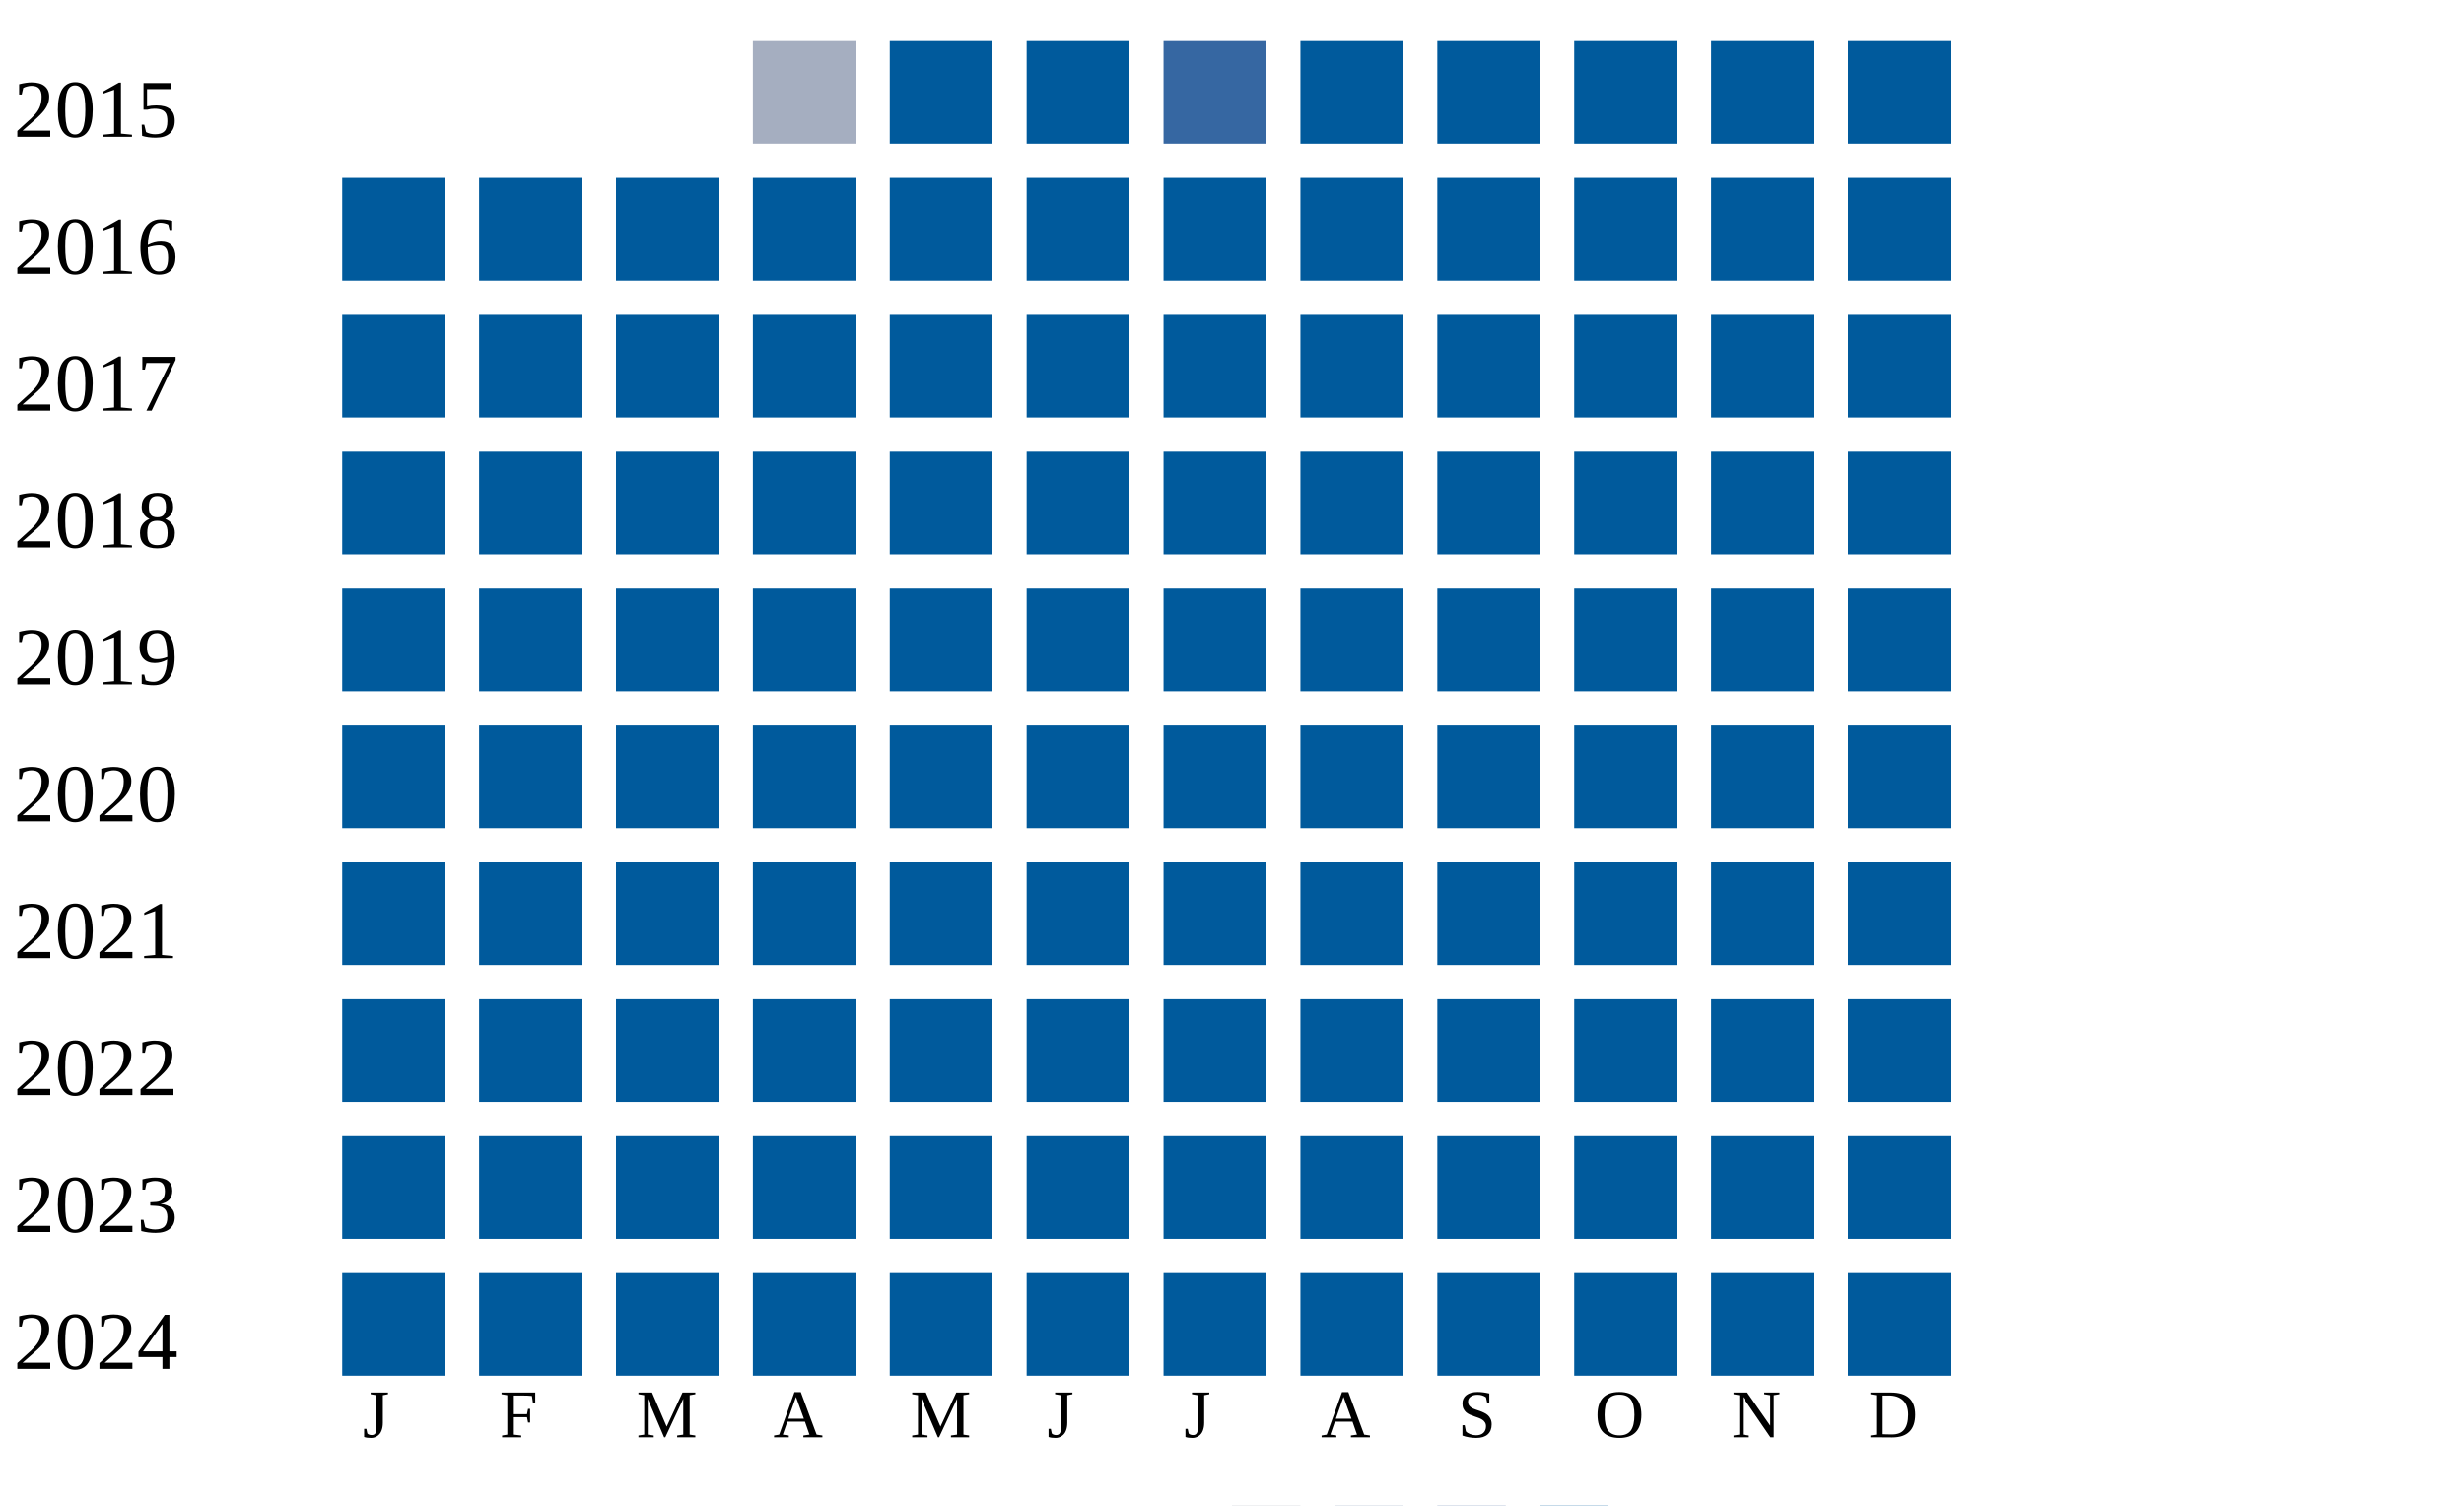
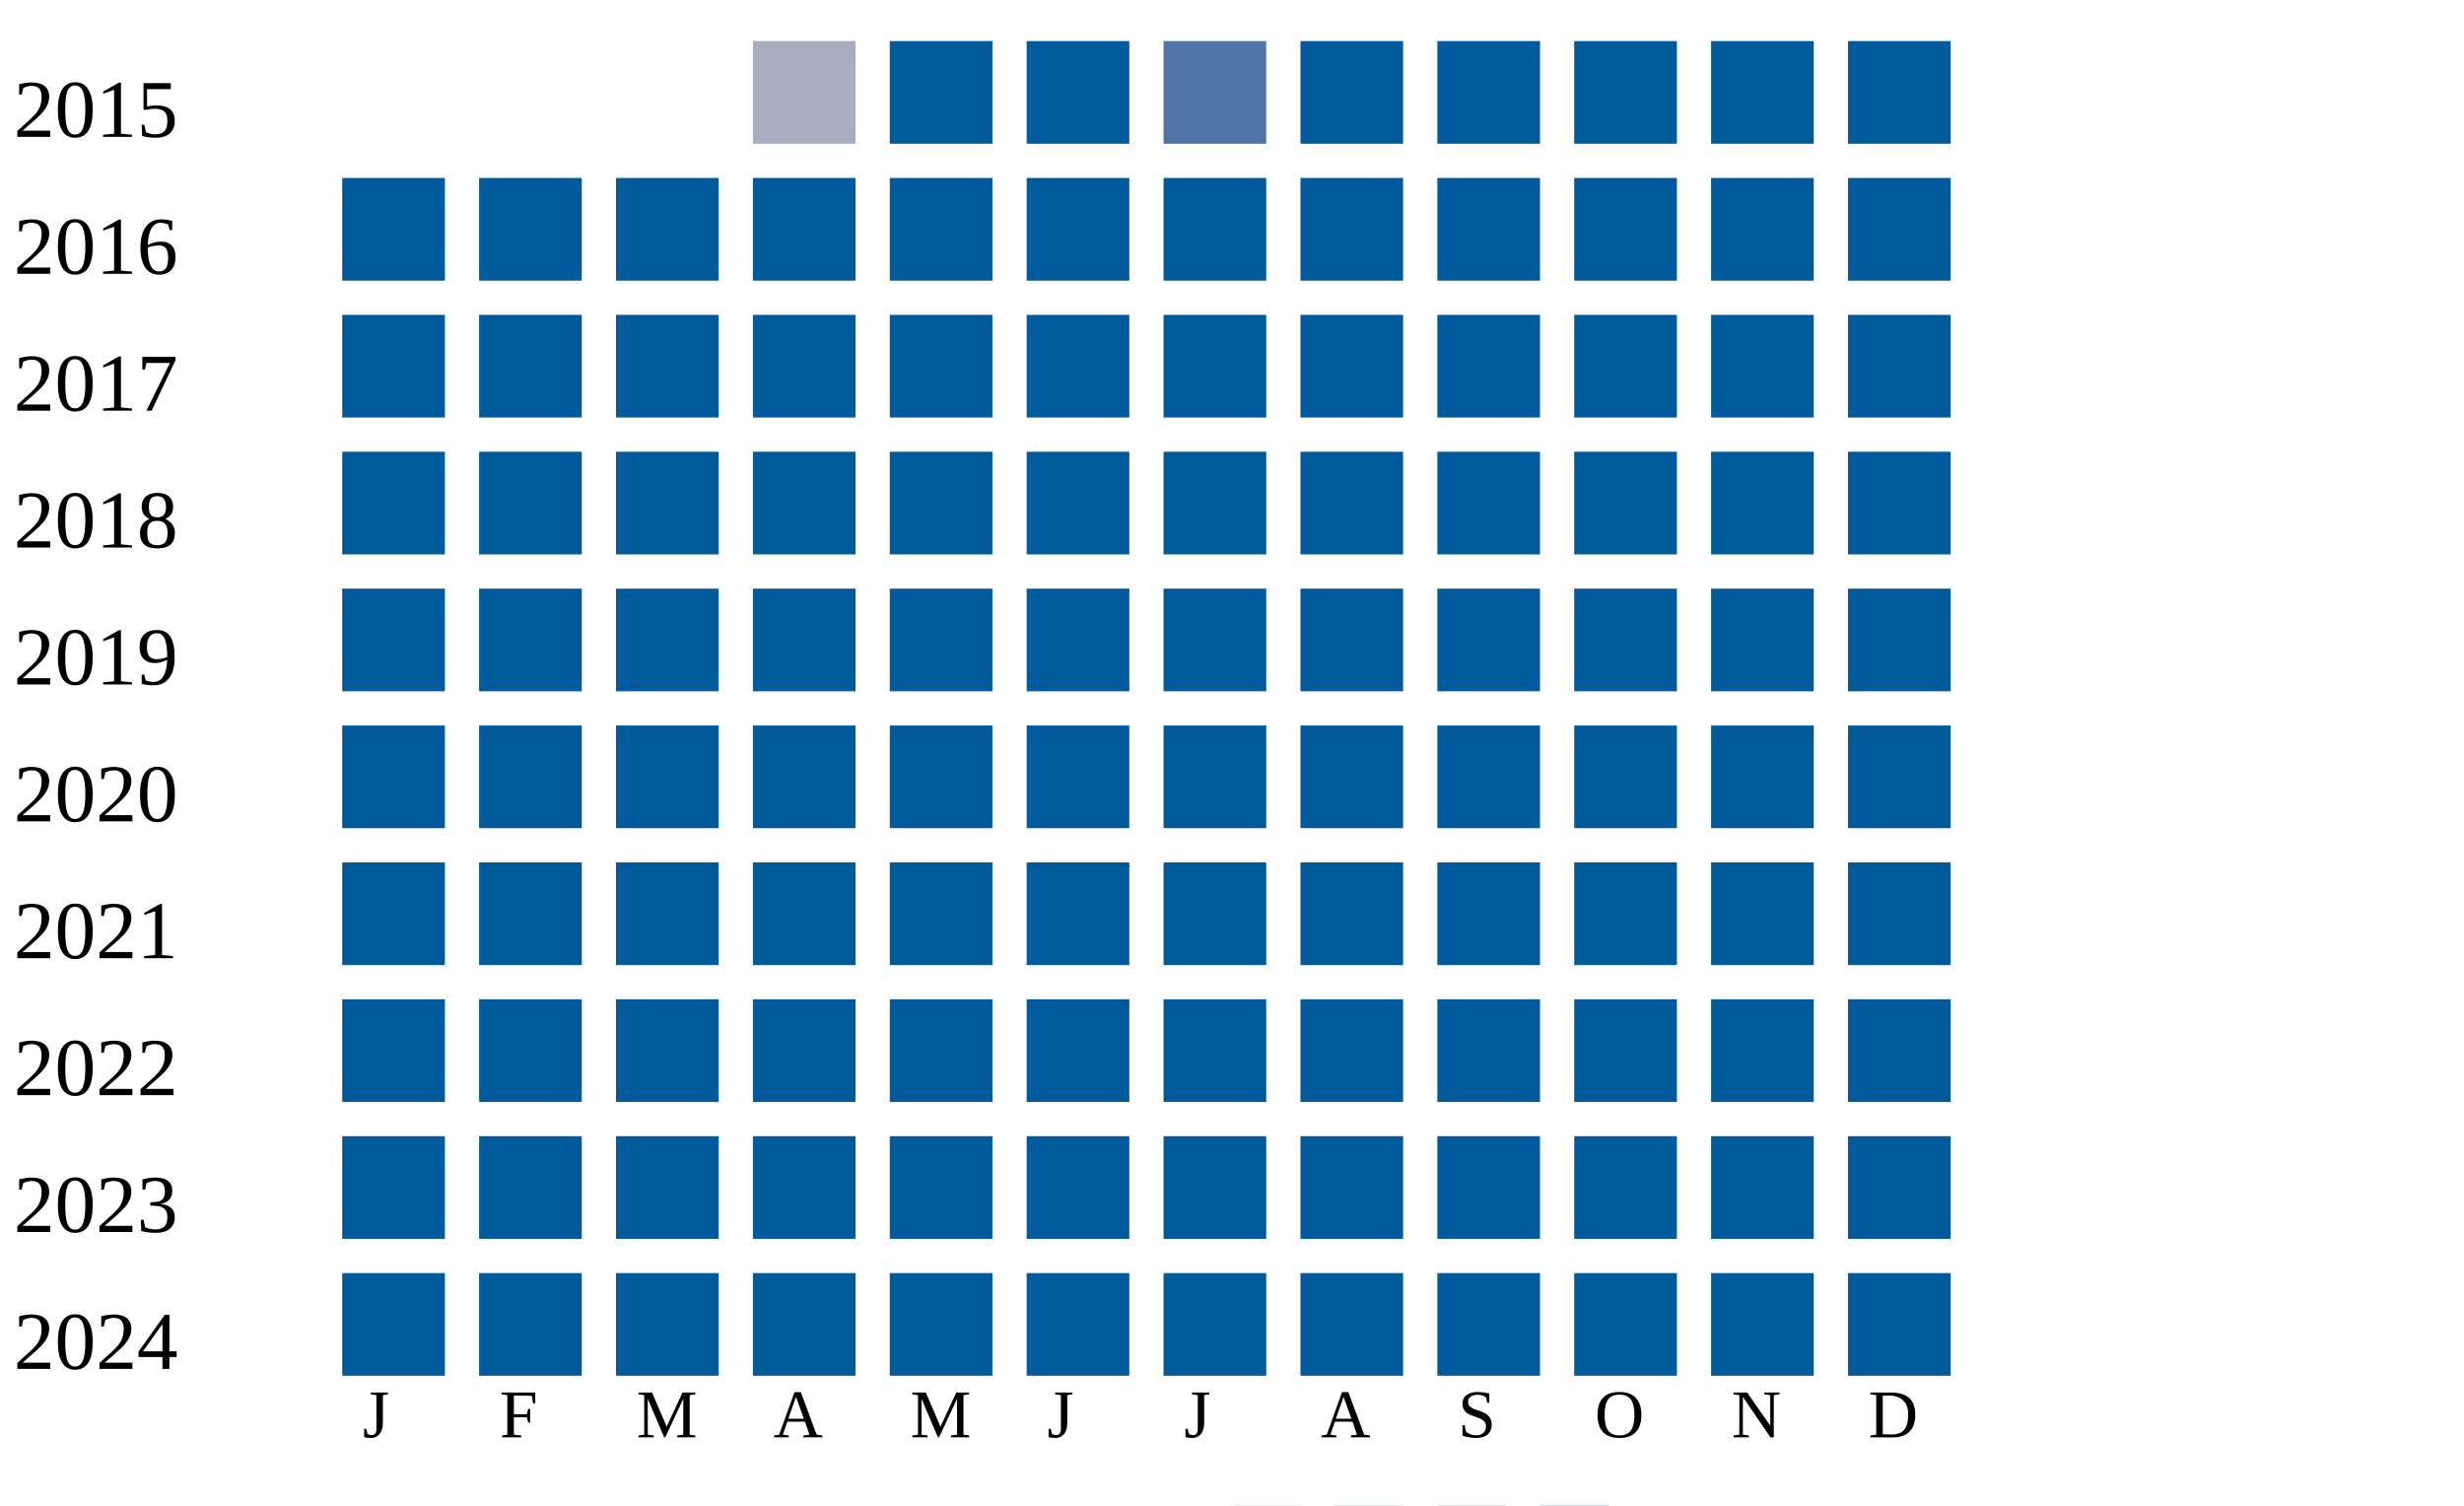
<svg xmlns="http://www.w3.org/2000/svg" width="360" height="220">
  <g transform="translate(0 0)">
    <text x="2" y="20">2015</text>
    <rect x="110" y="6" width="15" height="15" fill="#a5aec0" />
    <rect x="130" y="6" width="15" height="15" fill="#005a9c" />
    <rect x="150" y="6" width="15" height="15" fill="#005a9c" />
-     <rect x="170" y="6" width="15" height="15" fill="#3667a2" />
+     <rect x="170" y="6" width="15" height="15" fill="#5174a8" />
    <rect x="190" y="6" width="15" height="15" fill="#005a9c" />
    <rect x="210" y="6" width="15" height="15" fill="#005a9c" />
    <rect x="230" y="6" width="15" height="15" fill="#005a9c" />
    <rect x="250" y="6" width="15" height="15" fill="#005a9c" />
    <rect x="270" y="6" width="15" height="15" fill="#005a9c" />
  </g>
  <g transform="translate(0 20)">
    <text x="2" y="20">2016</text>
    <rect x="50" y="6" width="15" height="15" fill="#005a9c" />
    <rect x="70" y="6" width="15" height="15" fill="#005a9c" />
    <rect x="90" y="6" width="15" height="15" fill="#005a9c" />
    <rect x="110" y="6" width="15" height="15" fill="#005a9c" />
    <rect x="130" y="6" width="15" height="15" fill="#005a9c" />
    <rect x="150" y="6" width="15" height="15" fill="#005a9c" />
    <rect x="170" y="6" width="15" height="15" fill="#005a9c" />
    <rect x="190" y="6" width="15" height="15" fill="#005a9c" />
    <rect x="210" y="6" width="15" height="15" fill="#005a9c" />
    <rect x="230" y="6" width="15" height="15" fill="#005a9c" />
    <rect x="250" y="6" width="15" height="15" fill="#005a9c" />
    <rect x="270" y="6" width="15" height="15" fill="#005a9c" />
  </g>
  <g transform="translate(0 40)">
    <text x="2" y="20">2017</text>
    <rect x="50" y="6" width="15" height="15" fill="#005a9c" />
    <rect x="70" y="6" width="15" height="15" fill="#005a9c" />
    <rect x="90" y="6" width="15" height="15" fill="#005a9c" />
    <rect x="110" y="6" width="15" height="15" fill="#005a9c" />
    <rect x="130" y="6" width="15" height="15" fill="#005a9c" />
    <rect x="150" y="6" width="15" height="15" fill="#005a9c" />
    <rect x="170" y="6" width="15" height="15" fill="#005a9c" />
    <rect x="190" y="6" width="15" height="15" fill="#005a9c" />
    <rect x="210" y="6" width="15" height="15" fill="#005a9c" />
    <rect x="230" y="6" width="15" height="15" fill="#005a9c" />
    <rect x="250" y="6" width="15" height="15" fill="#005a9c" />
    <rect x="270" y="6" width="15" height="15" fill="#005a9c" />
  </g>
  <g transform="translate(0 60)">
    <text x="2" y="20">2018</text>
    <rect x="50" y="6" width="15" height="15" fill="#005a9c" />
    <rect x="70" y="6" width="15" height="15" fill="#005a9c" />
    <rect x="90" y="6" width="15" height="15" fill="#005a9c" />
    <rect x="110" y="6" width="15" height="15" fill="#005a9c" />
    <rect x="130" y="6" width="15" height="15" fill="#005a9c" />
    <rect x="150" y="6" width="15" height="15" fill="#005a9c" />
    <rect x="170" y="6" width="15" height="15" fill="#005a9c" />
    <rect x="190" y="6" width="15" height="15" fill="#005a9c" />
    <rect x="210" y="6" width="15" height="15" fill="#005a9c" />
    <rect x="230" y="6" width="15" height="15" fill="#005a9c" />
    <rect x="250" y="6" width="15" height="15" fill="#005a9c" />
    <rect x="270" y="6" width="15" height="15" fill="#005a9c" />
  </g>
  <g transform="translate(0 80)">
    <text x="2" y="20">2019</text>
    <rect x="50" y="6" width="15" height="15" fill="#005a9c" />
    <rect x="70" y="6" width="15" height="15" fill="#005a9c" />
    <rect x="90" y="6" width="15" height="15" fill="#005a9c" />
    <rect x="110" y="6" width="15" height="15" fill="#005a9c" />
    <rect x="130" y="6" width="15" height="15" fill="#005a9c" />
    <rect x="150" y="6" width="15" height="15" fill="#005a9c" />
    <rect x="170" y="6" width="15" height="15" fill="#005a9c" />
    <rect x="190" y="6" width="15" height="15" fill="#005a9c" />
    <rect x="210" y="6" width="15" height="15" fill="#005a9c" />
    <rect x="230" y="6" width="15" height="15" fill="#005a9c" />
    <rect x="250" y="6" width="15" height="15" fill="#005a9c" />
    <rect x="270" y="6" width="15" height="15" fill="#005a9c" />
  </g>
  <g transform="translate(0 100)">
    <text x="2" y="20">2020</text>
    <rect x="50" y="6" width="15" height="15" fill="#005a9c" />
    <rect x="70" y="6" width="15" height="15" fill="#005a9c" />
    <rect x="90" y="6" width="15" height="15" fill="#005a9c" />
    <rect x="110" y="6" width="15" height="15" fill="#005a9c" />
    <rect x="130" y="6" width="15" height="15" fill="#005a9c" />
    <rect x="150" y="6" width="15" height="15" fill="#005a9c" />
    <rect x="170" y="6" width="15" height="15" fill="#005a9c" />
    <rect x="190" y="6" width="15" height="15" fill="#005a9c" />
    <rect x="210" y="6" width="15" height="15" fill="#005a9c" />
    <rect x="230" y="6" width="15" height="15" fill="#005a9c" />
    <rect x="250" y="6" width="15" height="15" fill="#005a9c" />
    <rect x="270" y="6" width="15" height="15" fill="#005a9c" />
  </g>
  <g transform="translate(0 120)">
    <text x="2" y="20">2021</text>
    <rect x="50" y="6" width="15" height="15" fill="#005a9c" />
    <rect x="70" y="6" width="15" height="15" fill="#005a9c" />
    <rect x="90" y="6" width="15" height="15" fill="#005a9c" />
    <rect x="110" y="6" width="15" height="15" fill="#005a9c" />
    <rect x="130" y="6" width="15" height="15" fill="#005a9c" />
    <rect x="150" y="6" width="15" height="15" fill="#005a9c" />
    <rect x="170" y="6" width="15" height="15" fill="#005a9c" />
    <rect x="190" y="6" width="15" height="15" fill="#005a9c" />
    <rect x="210" y="6" width="15" height="15" fill="#005a9c" />
    <rect x="230" y="6" width="15" height="15" fill="#005a9c" />
    <rect x="250" y="6" width="15" height="15" fill="#005a9c" />
    <rect x="270" y="6" width="15" height="15" fill="#005a9c" />
  </g>
  <g transform="translate(0 140)">
    <text x="2" y="20">2022</text>
    <rect x="50" y="6" width="15" height="15" fill="#005a9c" />
    <rect x="70" y="6" width="15" height="15" fill="#005a9c" />
    <rect x="90" y="6" width="15" height="15" fill="#005a9c" />
    <rect x="110" y="6" width="15" height="15" fill="#005a9c" />
    <rect x="130" y="6" width="15" height="15" fill="#005a9c" />
    <rect x="150" y="6" width="15" height="15" fill="#005a9c" />
    <rect x="170" y="6" width="15" height="15" fill="#005a9c" />
    <rect x="190" y="6" width="15" height="15" fill="#005a9c" />
    <rect x="210" y="6" width="15" height="15" fill="#005a9c" />
    <rect x="230" y="6" width="15" height="15" fill="#005a9c" />
    <rect x="250" y="6" width="15" height="15" fill="#005a9c" />
    <rect x="270" y="6" width="15" height="15" fill="#005a9c" />
  </g>
  <g transform="translate(0 160)">
    <text x="2" y="20">2023</text>
    <rect x="50" y="6" width="15" height="15" fill="#005a9c" />
    <rect x="70" y="6" width="15" height="15" fill="#005a9c" />
    <rect x="90" y="6" width="15" height="15" fill="#005a9c" />
    <rect x="110" y="6" width="15" height="15" fill="#005a9c" />
    <rect x="130" y="6" width="15" height="15" fill="#005a9c" />
    <rect x="150" y="6" width="15" height="15" fill="#005a9c" />
    <rect x="170" y="6" width="15" height="15" fill="#005a9c" />
    <rect x="190" y="6" width="15" height="15" fill="#005a9c" />
    <rect x="210" y="6" width="15" height="15" fill="#005a9c" />
    <rect x="230" y="6" width="15" height="15" fill="#005a9c" />
    <rect x="250" y="6" width="15" height="15" fill="#005a9c" />
    <rect x="270" y="6" width="15" height="15" fill="#005a9c" />
  </g>
  <g transform="translate(0 180)">
    <text x="2" y="20">2024</text>
    <rect x="50" y="6" width="15" height="15" fill="#005a9c" />
    <rect x="70" y="6" width="15" height="15" fill="#005a9c" />
    <rect x="90" y="6" width="15" height="15" fill="#005a9c" />
    <rect x="110" y="6" width="15" height="15" fill="#005a9c" />
    <rect x="130" y="6" width="15" height="15" fill="#005a9c" />
    <rect x="150" y="6" width="15" height="15" fill="#005a9c" />
    <rect x="170" y="6" width="15" height="15" fill="#005a9c" />
    <rect x="190" y="6" width="15" height="15" fill="#005a9c" />
    <rect x="210" y="6" width="15" height="15" fill="#005a9c" />
    <rect x="230" y="6" width="15" height="15" fill="#005a9c" />
    <rect x="250" y="6" width="15" height="15" fill="#005a9c" />
    <rect x="270" y="6" width="15" height="15" fill="#005a9c" />
  </g>
  <text style="font-size: 10px; text-align: center" x="53" y="210">J</text>
  <text style="font-size: 10px; text-align: center" x="73" y="210">F</text>
  <text style="font-size: 10px; text-align: center" x="93" y="210">M</text>
  <text style="font-size: 10px; text-align: center" x="113" y="210">A</text>
  <text style="font-size: 10px; text-align: center" x="133" y="210">M</text>
  <text style="font-size: 10px; text-align: center" x="153" y="210">J</text>
  <text style="font-size: 10px; text-align: center" x="173" y="210">J</text>
  <text style="font-size: 10px; text-align: center" x="193" y="210">A</text>
  <text style="font-size: 10px; text-align: center" x="213" y="210">S</text>
  <text style="font-size: 10px; text-align: center" x="233" y="210">O</text>
  <text style="font-size: 10px; text-align: center" x="253" y="210">N</text>
  <text style="font-size: 10px; text-align: center" x="273" y="210">D</text>
  <text style="font-size: 10px;" x="155" y="229">Less</text>
  <rect fill="#b9bdc6" width="10" height="10" x="180" y="220" />
  <rect fill="#919fba" width="10" height="10" x="195" y="220" />
  <rect fill="#6882ae" width="10" height="10" x="210" y="220" />
  <rect fill="#005a9c" width="10" height="10" x="225" y="220" />
  <text x="240" y="229" style="font-size: 10px;">More</text>
</svg>
